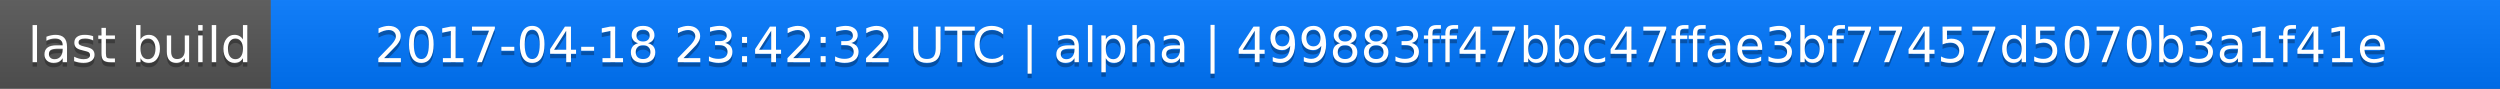
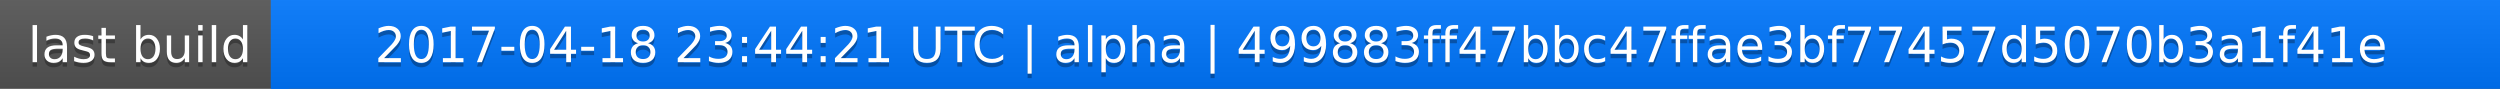
<svg xmlns="http://www.w3.org/2000/svg" width="563" height="20">
  <linearGradient id="a" x2="0" y2="100%">
    <stop offset="0" stop-color="#bbb" stop-opacity=".1" />
    <stop offset="1" stop-opacity=".1" />
  </linearGradient>
  <rect rx="0" width="563" height="20" fill="#555" />
  <rect rx="0" x="61" width="502" height="20" fill="#07f" />
  <path fill="#07f" d="M61 0h4v20h-4z" />
  <rect rx="0" width="563" height="20" fill="url(#a)" />
  <g fill="#fff" text-anchor="middle" font-family="DejaVu Sans,Verdana,Geneva,sans-serif" font-size="11">
    <text x="31.5" y="15" fill="#010101" fill-opacity=".3">last build</text>
    <text x="31.5" y="14">last build</text>
-     <text x="311" y="15" fill="#010101" fill-opacity=".3">2017-04-18 23:42:32 UTC | alpha | 499883ff47bbc47ffae3bf77457d5070b3a1f41e</text>
-     <text x="311" y="14">2017-04-18 23:42:32 UTC | alpha | 499883ff47bbc47ffae3bf77457d5070b3a1f41e</text>
+     <text x="311" y="15" fill="#010101" fill-opacity=".3">2017-04-18 23:44:21 UTC | alpha | 499883ff47bbc47ffae3bf77457d5070b3a1f41e</text>
+     <text x="311" y="14">2017-04-18 23:44:21 UTC | alpha | 499883ff47bbc47ffae3bf77457d5070b3a1f41e</text>
  </g>
</svg>
